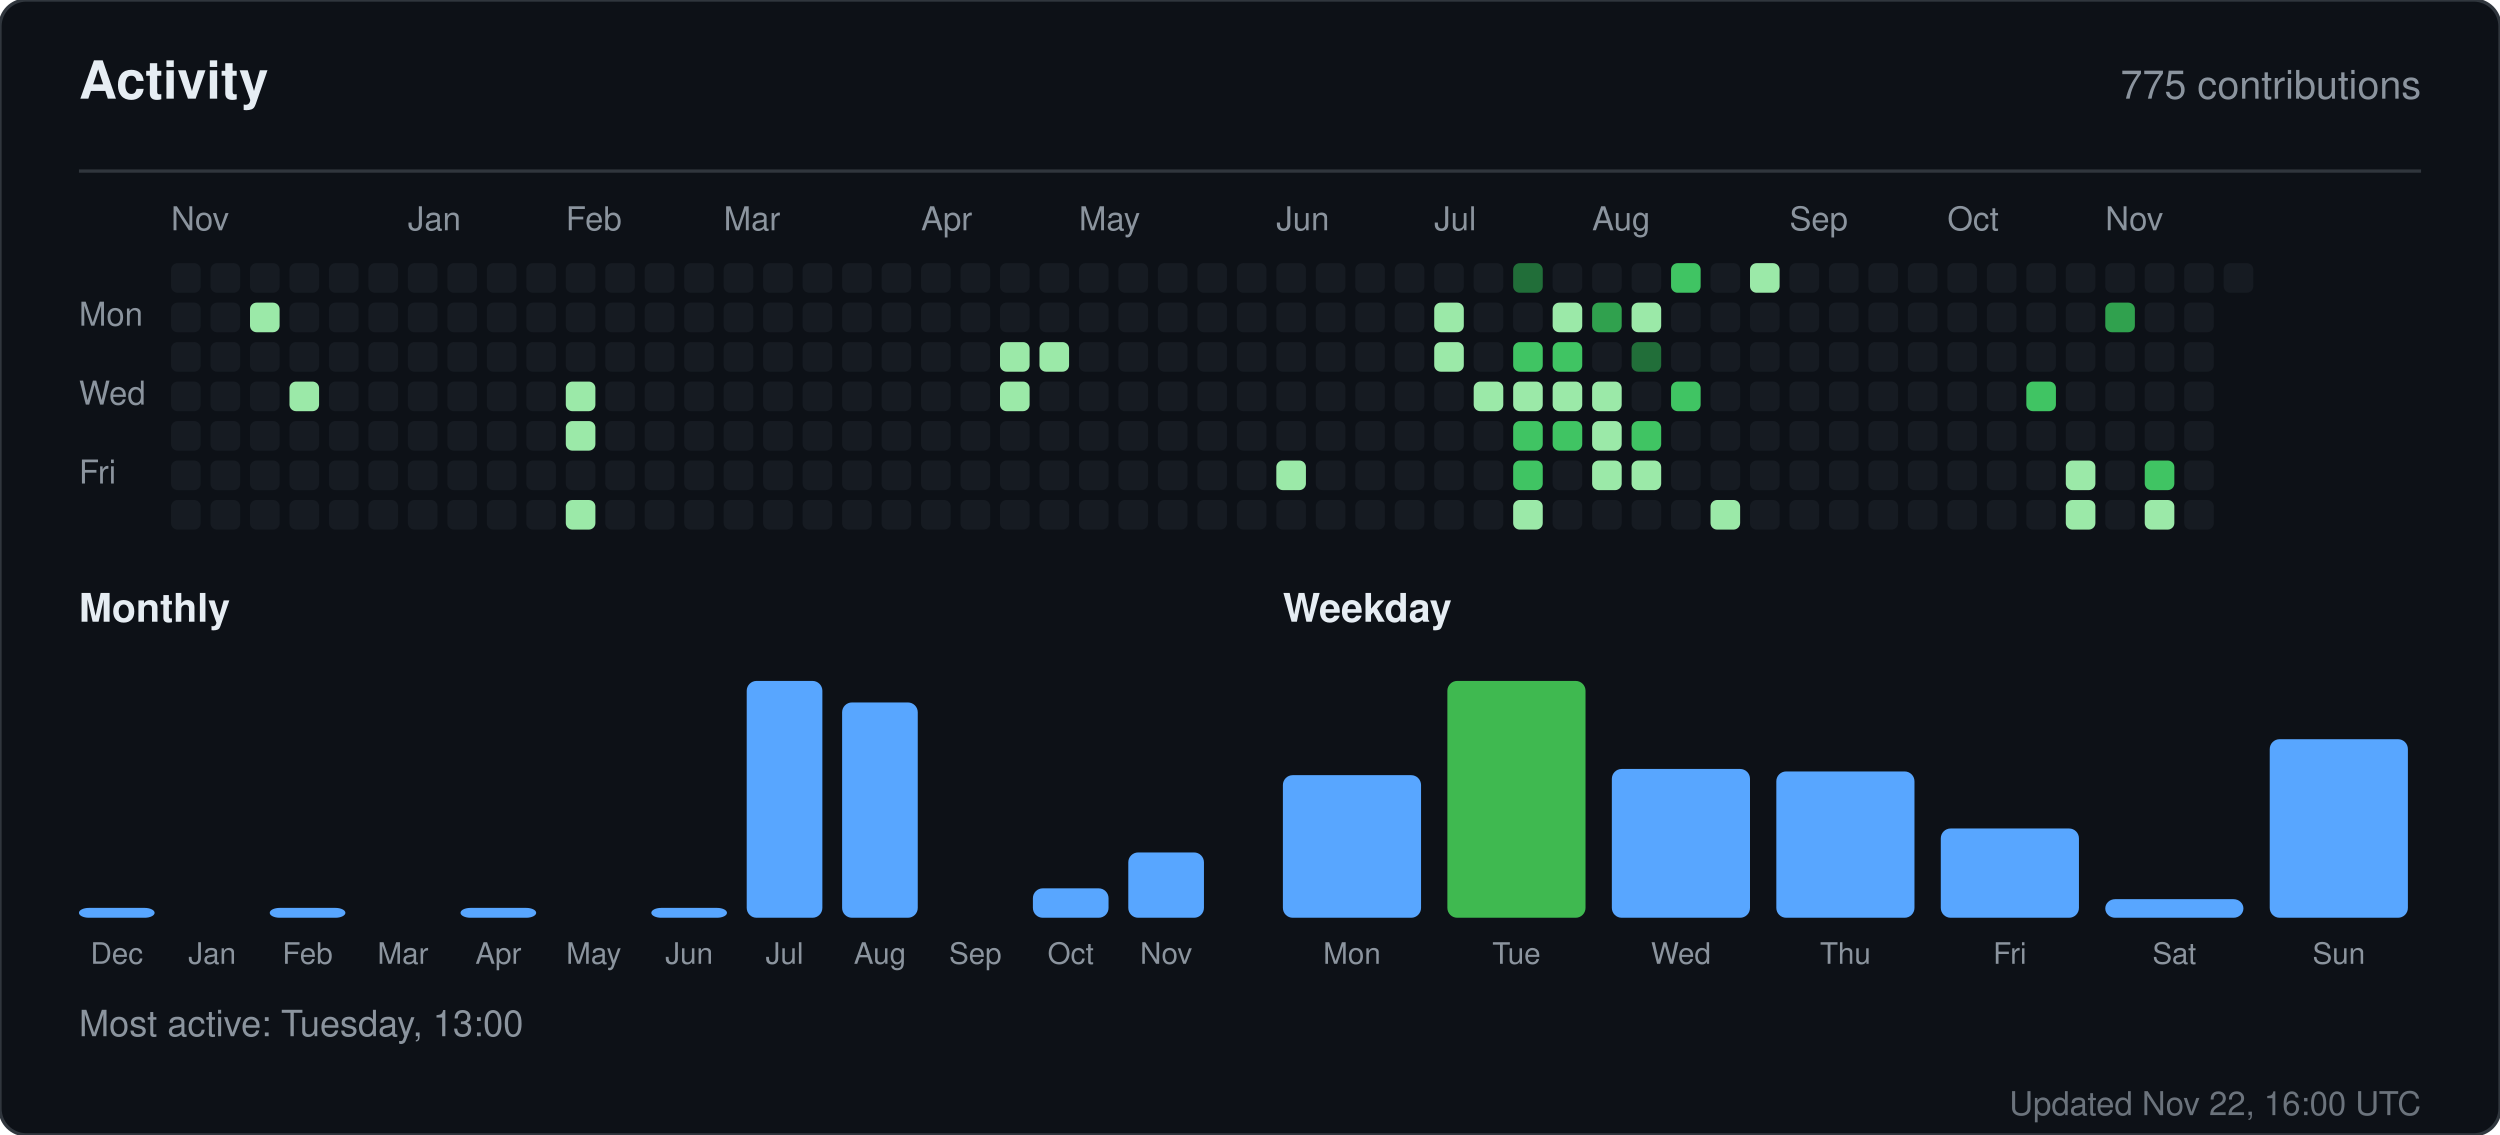
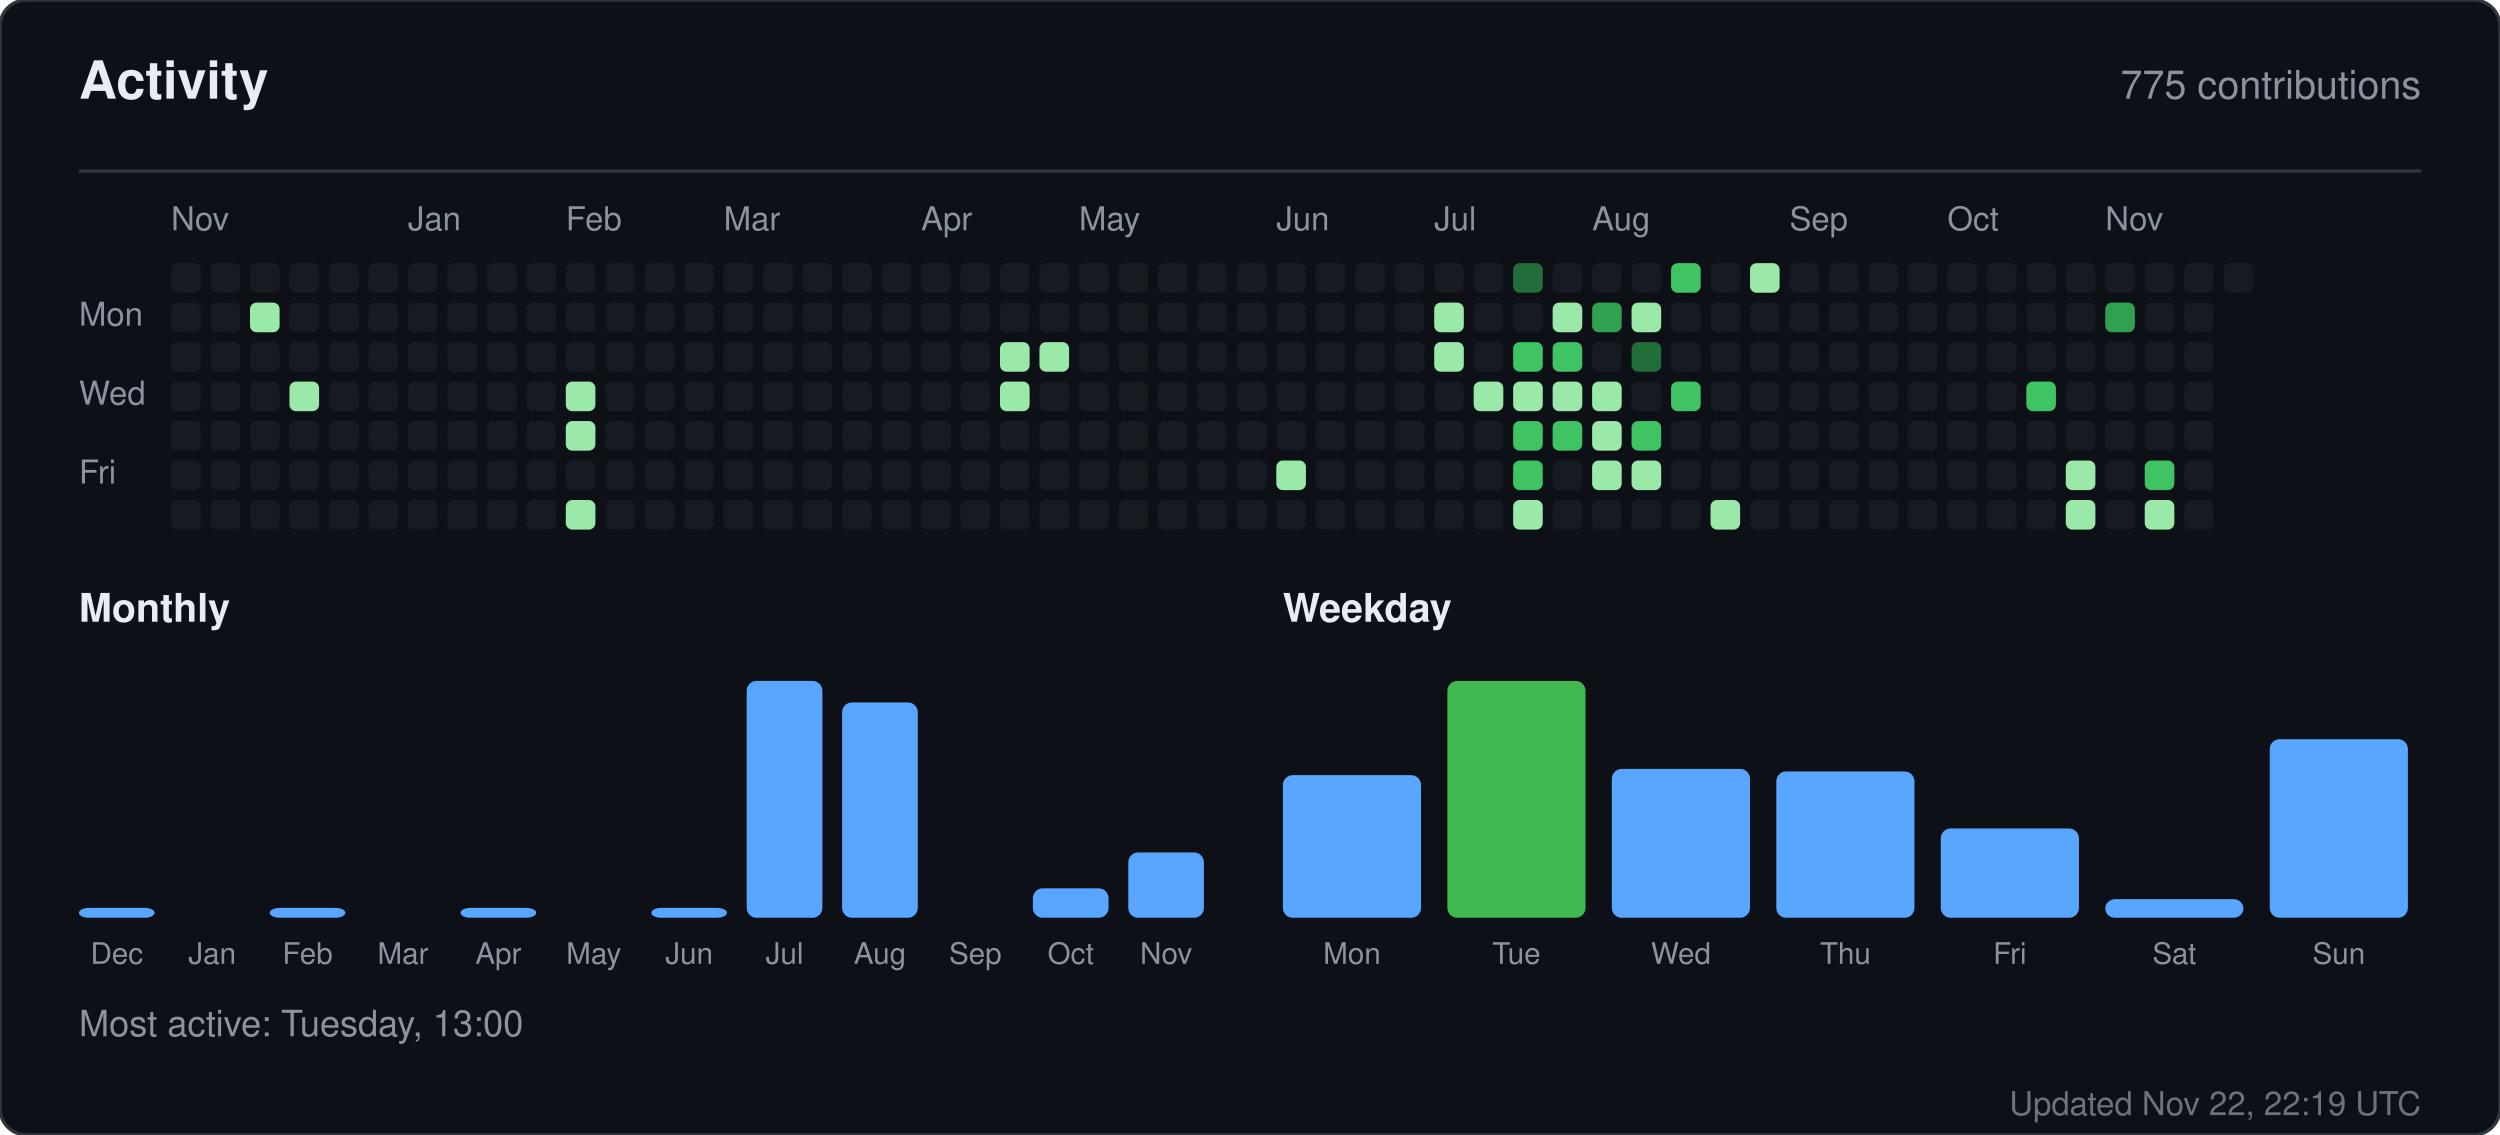
<svg xmlns="http://www.w3.org/2000/svg" width="760" height="345" viewBox="0 0 760 345" role="img" aria-label="Activity for sandiirawan12">
  <rect width="760" height="345" rx="8" fill="#0d1117" stroke="#30363d" />
  <g font-family="-apple-system, BlinkMacSystemFont, Segoe UI, Helvetica, Arial, sans-serif">
    <text x="24" y="30" fill="#e6edf3" font-size="16" font-weight="700">Activity</text>
    <text x="736" y="30" fill="#8b949e" font-size="12" text-anchor="end">775 contributions</text>
    <line x1="24" y1="52" x2="736" y2="52" stroke="#30363d" />
    <text x="52" y="70" fill="#8b949e" font-size="10">Nov</text>
    <text x="124" y="70" fill="#8b949e" font-size="10">Jan</text>
    <text x="172" y="70" fill="#8b949e" font-size="10">Feb</text>
    <text x="220" y="70" fill="#8b949e" font-size="10">Mar</text>
    <text x="280" y="70" fill="#8b949e" font-size="10">Apr</text>
    <text x="328" y="70" fill="#8b949e" font-size="10">May</text>
    <text x="388" y="70" fill="#8b949e" font-size="10">Jun</text>
    <text x="436" y="70" fill="#8b949e" font-size="10">Jul</text>
    <text x="484" y="70" fill="#8b949e" font-size="10">Aug</text>
    <text x="544" y="70" fill="#8b949e" font-size="10">Sep</text>
    <text x="592" y="70" fill="#8b949e" font-size="10">Oct</text>
    <text x="640" y="70" fill="#8b949e" font-size="10">Nov</text>
    <text x="24" y="99" fill="#8b949e" font-size="10">Mon</text>
    <text x="24" y="123" fill="#8b949e" font-size="10">Wed</text>
    <text x="24" y="147" fill="#8b949e" font-size="10">Fri</text>
    <rect x="52" y="80" width="9" height="9" rx="2" fill="#161b22" />
    <rect x="52" y="92" width="9" height="9" rx="2" fill="#161b22" />
    <rect x="52" y="104" width="9" height="9" rx="2" fill="#161b22" />
    <rect x="52" y="116" width="9" height="9" rx="2" fill="#161b22" />
    <rect x="52" y="128" width="9" height="9" rx="2" fill="#161b22" />
    <rect x="52" y="140" width="9" height="9" rx="2" fill="#161b22" />
    <rect x="52" y="152" width="9" height="9" rx="2" fill="#161b22" />
    <rect x="64" y="80" width="9" height="9" rx="2" fill="#161b22" />
    <rect x="64" y="92" width="9" height="9" rx="2" fill="#161b22" />
    <rect x="64" y="104" width="9" height="9" rx="2" fill="#161b22" />
    <rect x="64" y="116" width="9" height="9" rx="2" fill="#161b22" />
    <rect x="64" y="128" width="9" height="9" rx="2" fill="#161b22" />
    <rect x="64" y="140" width="9" height="9" rx="2" fill="#161b22" />
    <rect x="64" y="152" width="9" height="9" rx="2" fill="#161b22" />
    <rect x="76" y="80" width="9" height="9" rx="2" fill="#161b22" />
    <rect x="76" y="92" width="9" height="9" rx="2" fill="#9be9a8" />
    <rect x="76" y="104" width="9" height="9" rx="2" fill="#161b22" />
    <rect x="76" y="116" width="9" height="9" rx="2" fill="#161b22" />
    <rect x="76" y="128" width="9" height="9" rx="2" fill="#161b22" />
    <rect x="76" y="140" width="9" height="9" rx="2" fill="#161b22" />
    <rect x="76" y="152" width="9" height="9" rx="2" fill="#161b22" />
    <rect x="88" y="80" width="9" height="9" rx="2" fill="#161b22" />
    <rect x="88" y="92" width="9" height="9" rx="2" fill="#161b22" />
    <rect x="88" y="104" width="9" height="9" rx="2" fill="#161b22" />
    <rect x="88" y="116" width="9" height="9" rx="2" fill="#9be9a8" />
    <rect x="88" y="128" width="9" height="9" rx="2" fill="#161b22" />
    <rect x="88" y="140" width="9" height="9" rx="2" fill="#161b22" />
    <rect x="88" y="152" width="9" height="9" rx="2" fill="#161b22" />
    <rect x="100" y="80" width="9" height="9" rx="2" fill="#161b22" />
    <rect x="100" y="92" width="9" height="9" rx="2" fill="#161b22" />
    <rect x="100" y="104" width="9" height="9" rx="2" fill="#161b22" />
    <rect x="100" y="116" width="9" height="9" rx="2" fill="#161b22" />
    <rect x="100" y="128" width="9" height="9" rx="2" fill="#161b22" />
    <rect x="100" y="140" width="9" height="9" rx="2" fill="#161b22" />
    <rect x="100" y="152" width="9" height="9" rx="2" fill="#161b22" />
    <rect x="112" y="80" width="9" height="9" rx="2" fill="#161b22" />
    <rect x="112" y="92" width="9" height="9" rx="2" fill="#161b22" />
    <rect x="112" y="104" width="9" height="9" rx="2" fill="#161b22" />
    <rect x="112" y="116" width="9" height="9" rx="2" fill="#161b22" />
    <rect x="112" y="128" width="9" height="9" rx="2" fill="#161b22" />
    <rect x="112" y="140" width="9" height="9" rx="2" fill="#161b22" />
    <rect x="112" y="152" width="9" height="9" rx="2" fill="#161b22" />
    <rect x="124" y="80" width="9" height="9" rx="2" fill="#161b22" />
    <rect x="124" y="92" width="9" height="9" rx="2" fill="#161b22" />
    <rect x="124" y="104" width="9" height="9" rx="2" fill="#161b22" />
    <rect x="124" y="116" width="9" height="9" rx="2" fill="#161b22" />
    <rect x="124" y="128" width="9" height="9" rx="2" fill="#161b22" />
    <rect x="124" y="140" width="9" height="9" rx="2" fill="#161b22" />
    <rect x="124" y="152" width="9" height="9" rx="2" fill="#161b22" />
    <rect x="136" y="80" width="9" height="9" rx="2" fill="#161b22" />
    <rect x="136" y="92" width="9" height="9" rx="2" fill="#161b22" />
    <rect x="136" y="104" width="9" height="9" rx="2" fill="#161b22" />
    <rect x="136" y="116" width="9" height="9" rx="2" fill="#161b22" />
    <rect x="136" y="128" width="9" height="9" rx="2" fill="#161b22" />
    <rect x="136" y="140" width="9" height="9" rx="2" fill="#161b22" />
    <rect x="136" y="152" width="9" height="9" rx="2" fill="#161b22" />
    <rect x="148" y="80" width="9" height="9" rx="2" fill="#161b22" />
    <rect x="148" y="92" width="9" height="9" rx="2" fill="#161b22" />
    <rect x="148" y="104" width="9" height="9" rx="2" fill="#161b22" />
    <rect x="148" y="116" width="9" height="9" rx="2" fill="#161b22" />
    <rect x="148" y="128" width="9" height="9" rx="2" fill="#161b22" />
    <rect x="148" y="140" width="9" height="9" rx="2" fill="#161b22" />
    <rect x="148" y="152" width="9" height="9" rx="2" fill="#161b22" />
    <rect x="160" y="80" width="9" height="9" rx="2" fill="#161b22" />
    <rect x="160" y="92" width="9" height="9" rx="2" fill="#161b22" />
    <rect x="160" y="104" width="9" height="9" rx="2" fill="#161b22" />
    <rect x="160" y="116" width="9" height="9" rx="2" fill="#161b22" />
    <rect x="160" y="128" width="9" height="9" rx="2" fill="#161b22" />
    <rect x="160" y="140" width="9" height="9" rx="2" fill="#161b22" />
    <rect x="160" y="152" width="9" height="9" rx="2" fill="#161b22" />
    <rect x="172" y="80" width="9" height="9" rx="2" fill="#161b22" />
    <rect x="172" y="92" width="9" height="9" rx="2" fill="#161b22" />
    <rect x="172" y="104" width="9" height="9" rx="2" fill="#161b22" />
    <rect x="172" y="116" width="9" height="9" rx="2" fill="#9be9a8" />
    <rect x="172" y="128" width="9" height="9" rx="2" fill="#9be9a8" />
    <rect x="172" y="140" width="9" height="9" rx="2" fill="#161b22" />
    <rect x="172" y="152" width="9" height="9" rx="2" fill="#9be9a8" />
    <rect x="184" y="80" width="9" height="9" rx="2" fill="#161b22" />
    <rect x="184" y="92" width="9" height="9" rx="2" fill="#161b22" />
    <rect x="184" y="104" width="9" height="9" rx="2" fill="#161b22" />
    <rect x="184" y="116" width="9" height="9" rx="2" fill="#161b22" />
    <rect x="184" y="128" width="9" height="9" rx="2" fill="#161b22" />
    <rect x="184" y="140" width="9" height="9" rx="2" fill="#161b22" />
    <rect x="184" y="152" width="9" height="9" rx="2" fill="#161b22" />
    <rect x="196" y="80" width="9" height="9" rx="2" fill="#161b22" />
    <rect x="196" y="92" width="9" height="9" rx="2" fill="#161b22" />
    <rect x="196" y="104" width="9" height="9" rx="2" fill="#161b22" />
    <rect x="196" y="116" width="9" height="9" rx="2" fill="#161b22" />
    <rect x="196" y="128" width="9" height="9" rx="2" fill="#161b22" />
    <rect x="196" y="140" width="9" height="9" rx="2" fill="#161b22" />
    <rect x="196" y="152" width="9" height="9" rx="2" fill="#161b22" />
    <rect x="208" y="80" width="9" height="9" rx="2" fill="#161b22" />
    <rect x="208" y="92" width="9" height="9" rx="2" fill="#161b22" />
    <rect x="208" y="104" width="9" height="9" rx="2" fill="#161b22" />
    <rect x="208" y="116" width="9" height="9" rx="2" fill="#161b22" />
    <rect x="208" y="128" width="9" height="9" rx="2" fill="#161b22" />
    <rect x="208" y="140" width="9" height="9" rx="2" fill="#161b22" />
    <rect x="208" y="152" width="9" height="9" rx="2" fill="#161b22" />
    <rect x="220" y="80" width="9" height="9" rx="2" fill="#161b22" />
    <rect x="220" y="92" width="9" height="9" rx="2" fill="#161b22" />
    <rect x="220" y="104" width="9" height="9" rx="2" fill="#161b22" />
    <rect x="220" y="116" width="9" height="9" rx="2" fill="#161b22" />
    <rect x="220" y="128" width="9" height="9" rx="2" fill="#161b22" />
    <rect x="220" y="140" width="9" height="9" rx="2" fill="#161b22" />
    <rect x="220" y="152" width="9" height="9" rx="2" fill="#161b22" />
    <rect x="232" y="80" width="9" height="9" rx="2" fill="#161b22" />
    <rect x="232" y="92" width="9" height="9" rx="2" fill="#161b22" />
    <rect x="232" y="104" width="9" height="9" rx="2" fill="#161b22" />
    <rect x="232" y="116" width="9" height="9" rx="2" fill="#161b22" />
    <rect x="232" y="128" width="9" height="9" rx="2" fill="#161b22" />
    <rect x="232" y="140" width="9" height="9" rx="2" fill="#161b22" />
    <rect x="232" y="152" width="9" height="9" rx="2" fill="#161b22" />
    <rect x="244" y="80" width="9" height="9" rx="2" fill="#161b22" />
    <rect x="244" y="92" width="9" height="9" rx="2" fill="#161b22" />
    <rect x="244" y="104" width="9" height="9" rx="2" fill="#161b22" />
    <rect x="244" y="116" width="9" height="9" rx="2" fill="#161b22" />
    <rect x="244" y="128" width="9" height="9" rx="2" fill="#161b22" />
    <rect x="244" y="140" width="9" height="9" rx="2" fill="#161b22" />
    <rect x="244" y="152" width="9" height="9" rx="2" fill="#161b22" />
    <rect x="256" y="80" width="9" height="9" rx="2" fill="#161b22" />
    <rect x="256" y="92" width="9" height="9" rx="2" fill="#161b22" />
    <rect x="256" y="104" width="9" height="9" rx="2" fill="#161b22" />
    <rect x="256" y="116" width="9" height="9" rx="2" fill="#161b22" />
    <rect x="256" y="128" width="9" height="9" rx="2" fill="#161b22" />
    <rect x="256" y="140" width="9" height="9" rx="2" fill="#161b22" />
    <rect x="256" y="152" width="9" height="9" rx="2" fill="#161b22" />
    <rect x="268" y="80" width="9" height="9" rx="2" fill="#161b22" />
    <rect x="268" y="92" width="9" height="9" rx="2" fill="#161b22" />
    <rect x="268" y="104" width="9" height="9" rx="2" fill="#161b22" />
    <rect x="268" y="116" width="9" height="9" rx="2" fill="#161b22" />
    <rect x="268" y="128" width="9" height="9" rx="2" fill="#161b22" />
    <rect x="268" y="140" width="9" height="9" rx="2" fill="#161b22" />
    <rect x="268" y="152" width="9" height="9" rx="2" fill="#161b22" />
    <rect x="280" y="80" width="9" height="9" rx="2" fill="#161b22" />
    <rect x="280" y="92" width="9" height="9" rx="2" fill="#161b22" />
    <rect x="280" y="104" width="9" height="9" rx="2" fill="#161b22" />
    <rect x="280" y="116" width="9" height="9" rx="2" fill="#161b22" />
    <rect x="280" y="128" width="9" height="9" rx="2" fill="#161b22" />
    <rect x="280" y="140" width="9" height="9" rx="2" fill="#161b22" />
    <rect x="280" y="152" width="9" height="9" rx="2" fill="#161b22" />
    <rect x="292" y="80" width="9" height="9" rx="2" fill="#161b22" />
    <rect x="292" y="92" width="9" height="9" rx="2" fill="#161b22" />
    <rect x="292" y="104" width="9" height="9" rx="2" fill="#161b22" />
    <rect x="292" y="116" width="9" height="9" rx="2" fill="#161b22" />
    <rect x="292" y="128" width="9" height="9" rx="2" fill="#161b22" />
    <rect x="292" y="140" width="9" height="9" rx="2" fill="#161b22" />
    <rect x="292" y="152" width="9" height="9" rx="2" fill="#161b22" />
    <rect x="304" y="80" width="9" height="9" rx="2" fill="#161b22" />
    <rect x="304" y="92" width="9" height="9" rx="2" fill="#161b22" />
    <rect x="304" y="104" width="9" height="9" rx="2" fill="#9be9a8" />
    <rect x="304" y="116" width="9" height="9" rx="2" fill="#9be9a8" />
    <rect x="304" y="128" width="9" height="9" rx="2" fill="#161b22" />
    <rect x="304" y="140" width="9" height="9" rx="2" fill="#161b22" />
    <rect x="304" y="152" width="9" height="9" rx="2" fill="#161b22" />
    <rect x="316" y="80" width="9" height="9" rx="2" fill="#161b22" />
    <rect x="316" y="92" width="9" height="9" rx="2" fill="#161b22" />
    <rect x="316" y="104" width="9" height="9" rx="2" fill="#9be9a8" />
    <rect x="316" y="116" width="9" height="9" rx="2" fill="#161b22" />
    <rect x="316" y="128" width="9" height="9" rx="2" fill="#161b22" />
    <rect x="316" y="140" width="9" height="9" rx="2" fill="#161b22" />
    <rect x="316" y="152" width="9" height="9" rx="2" fill="#161b22" />
    <rect x="328" y="80" width="9" height="9" rx="2" fill="#161b22" />
    <rect x="328" y="92" width="9" height="9" rx="2" fill="#161b22" />
    <rect x="328" y="104" width="9" height="9" rx="2" fill="#161b22" />
    <rect x="328" y="116" width="9" height="9" rx="2" fill="#161b22" />
    <rect x="328" y="128" width="9" height="9" rx="2" fill="#161b22" />
    <rect x="328" y="140" width="9" height="9" rx="2" fill="#161b22" />
    <rect x="328" y="152" width="9" height="9" rx="2" fill="#161b22" />
    <rect x="340" y="80" width="9" height="9" rx="2" fill="#161b22" />
    <rect x="340" y="92" width="9" height="9" rx="2" fill="#161b22" />
    <rect x="340" y="104" width="9" height="9" rx="2" fill="#161b22" />
    <rect x="340" y="116" width="9" height="9" rx="2" fill="#161b22" />
    <rect x="340" y="128" width="9" height="9" rx="2" fill="#161b22" />
    <rect x="340" y="140" width="9" height="9" rx="2" fill="#161b22" />
    <rect x="340" y="152" width="9" height="9" rx="2" fill="#161b22" />
    <rect x="352" y="80" width="9" height="9" rx="2" fill="#161b22" />
    <rect x="352" y="92" width="9" height="9" rx="2" fill="#161b22" />
    <rect x="352" y="104" width="9" height="9" rx="2" fill="#161b22" />
    <rect x="352" y="116" width="9" height="9" rx="2" fill="#161b22" />
    <rect x="352" y="128" width="9" height="9" rx="2" fill="#161b22" />
    <rect x="352" y="140" width="9" height="9" rx="2" fill="#161b22" />
    <rect x="352" y="152" width="9" height="9" rx="2" fill="#161b22" />
    <rect x="364" y="80" width="9" height="9" rx="2" fill="#161b22" />
    <rect x="364" y="92" width="9" height="9" rx="2" fill="#161b22" />
    <rect x="364" y="104" width="9" height="9" rx="2" fill="#161b22" />
    <rect x="364" y="116" width="9" height="9" rx="2" fill="#161b22" />
    <rect x="364" y="128" width="9" height="9" rx="2" fill="#161b22" />
    <rect x="364" y="140" width="9" height="9" rx="2" fill="#161b22" />
    <rect x="364" y="152" width="9" height="9" rx="2" fill="#161b22" />
    <rect x="376" y="80" width="9" height="9" rx="2" fill="#161b22" />
    <rect x="376" y="92" width="9" height="9" rx="2" fill="#161b22" />
    <rect x="376" y="104" width="9" height="9" rx="2" fill="#161b22" />
    <rect x="376" y="116" width="9" height="9" rx="2" fill="#161b22" />
    <rect x="376" y="128" width="9" height="9" rx="2" fill="#161b22" />
    <rect x="376" y="140" width="9" height="9" rx="2" fill="#161b22" />
    <rect x="376" y="152" width="9" height="9" rx="2" fill="#161b22" />
    <rect x="388" y="80" width="9" height="9" rx="2" fill="#161b22" />
    <rect x="388" y="92" width="9" height="9" rx="2" fill="#161b22" />
    <rect x="388" y="104" width="9" height="9" rx="2" fill="#161b22" />
    <rect x="388" y="116" width="9" height="9" rx="2" fill="#161b22" />
    <rect x="388" y="128" width="9" height="9" rx="2" fill="#161b22" />
    <rect x="388" y="140" width="9" height="9" rx="2" fill="#9be9a8" />
    <rect x="388" y="152" width="9" height="9" rx="2" fill="#161b22" />
    <rect x="400" y="80" width="9" height="9" rx="2" fill="#161b22" />
    <rect x="400" y="92" width="9" height="9" rx="2" fill="#161b22" />
    <rect x="400" y="104" width="9" height="9" rx="2" fill="#161b22" />
    <rect x="400" y="116" width="9" height="9" rx="2" fill="#161b22" />
    <rect x="400" y="128" width="9" height="9" rx="2" fill="#161b22" />
    <rect x="400" y="140" width="9" height="9" rx="2" fill="#161b22" />
    <rect x="400" y="152" width="9" height="9" rx="2" fill="#161b22" />
    <rect x="412" y="80" width="9" height="9" rx="2" fill="#161b22" />
    <rect x="412" y="92" width="9" height="9" rx="2" fill="#161b22" />
    <rect x="412" y="104" width="9" height="9" rx="2" fill="#161b22" />
    <rect x="412" y="116" width="9" height="9" rx="2" fill="#161b22" />
    <rect x="412" y="128" width="9" height="9" rx="2" fill="#161b22" />
    <rect x="412" y="140" width="9" height="9" rx="2" fill="#161b22" />
    <rect x="412" y="152" width="9" height="9" rx="2" fill="#161b22" />
    <rect x="424" y="80" width="9" height="9" rx="2" fill="#161b22" />
    <rect x="424" y="92" width="9" height="9" rx="2" fill="#161b22" />
    <rect x="424" y="104" width="9" height="9" rx="2" fill="#161b22" />
    <rect x="424" y="116" width="9" height="9" rx="2" fill="#161b22" />
    <rect x="424" y="128" width="9" height="9" rx="2" fill="#161b22" />
    <rect x="424" y="140" width="9" height="9" rx="2" fill="#161b22" />
    <rect x="424" y="152" width="9" height="9" rx="2" fill="#161b22" />
    <rect x="436" y="80" width="9" height="9" rx="2" fill="#161b22" />
    <rect x="436" y="92" width="9" height="9" rx="2" fill="#9be9a8" />
    <rect x="436" y="104" width="9" height="9" rx="2" fill="#9be9a8" />
    <rect x="436" y="116" width="9" height="9" rx="2" fill="#161b22" />
    <rect x="436" y="128" width="9" height="9" rx="2" fill="#161b22" />
    <rect x="436" y="140" width="9" height="9" rx="2" fill="#161b22" />
    <rect x="436" y="152" width="9" height="9" rx="2" fill="#161b22" />
    <rect x="448" y="80" width="9" height="9" rx="2" fill="#161b22" />
    <rect x="448" y="92" width="9" height="9" rx="2" fill="#161b22" />
    <rect x="448" y="104" width="9" height="9" rx="2" fill="#161b22" />
    <rect x="448" y="116" width="9" height="9" rx="2" fill="#9be9a8" />
    <rect x="448" y="128" width="9" height="9" rx="2" fill="#161b22" />
    <rect x="448" y="140" width="9" height="9" rx="2" fill="#161b22" />
    <rect x="448" y="152" width="9" height="9" rx="2" fill="#161b22" />
    <rect x="460" y="80" width="9" height="9" rx="2" fill="#216e39" />
    <rect x="460" y="92" width="9" height="9" rx="2" fill="#161b22" />
    <rect x="460" y="104" width="9" height="9" rx="2" fill="#40c463" />
    <rect x="460" y="116" width="9" height="9" rx="2" fill="#9be9a8" />
    <rect x="460" y="128" width="9" height="9" rx="2" fill="#40c463" />
    <rect x="460" y="140" width="9" height="9" rx="2" fill="#40c463" />
    <rect x="460" y="152" width="9" height="9" rx="2" fill="#9be9a8" />
    <rect x="472" y="80" width="9" height="9" rx="2" fill="#161b22" />
    <rect x="472" y="92" width="9" height="9" rx="2" fill="#9be9a8" />
    <rect x="472" y="104" width="9" height="9" rx="2" fill="#40c463" />
    <rect x="472" y="116" width="9" height="9" rx="2" fill="#9be9a8" />
    <rect x="472" y="128" width="9" height="9" rx="2" fill="#40c463" />
    <rect x="472" y="140" width="9" height="9" rx="2" fill="#161b22" />
    <rect x="472" y="152" width="9" height="9" rx="2" fill="#161b22" />
    <rect x="484" y="80" width="9" height="9" rx="2" fill="#161b22" />
    <rect x="484" y="92" width="9" height="9" rx="2" fill="#30a14e" />
    <rect x="484" y="104" width="9" height="9" rx="2" fill="#161b22" />
    <rect x="484" y="116" width="9" height="9" rx="2" fill="#9be9a8" />
    <rect x="484" y="128" width="9" height="9" rx="2" fill="#9be9a8" />
    <rect x="484" y="140" width="9" height="9" rx="2" fill="#9be9a8" />
    <rect x="484" y="152" width="9" height="9" rx="2" fill="#161b22" />
    <rect x="496" y="80" width="9" height="9" rx="2" fill="#161b22" />
    <rect x="496" y="92" width="9" height="9" rx="2" fill="#9be9a8" />
    <rect x="496" y="104" width="9" height="9" rx="2" fill="#216e39" />
    <rect x="496" y="116" width="9" height="9" rx="2" fill="#161b22" />
    <rect x="496" y="128" width="9" height="9" rx="2" fill="#40c463" />
    <rect x="496" y="140" width="9" height="9" rx="2" fill="#9be9a8" />
    <rect x="496" y="152" width="9" height="9" rx="2" fill="#161b22" />
    <rect x="508" y="80" width="9" height="9" rx="2" fill="#40c463" />
    <rect x="508" y="92" width="9" height="9" rx="2" fill="#161b22" />
    <rect x="508" y="104" width="9" height="9" rx="2" fill="#161b22" />
    <rect x="508" y="116" width="9" height="9" rx="2" fill="#40c463" />
    <rect x="508" y="128" width="9" height="9" rx="2" fill="#161b22" />
    <rect x="508" y="140" width="9" height="9" rx="2" fill="#161b22" />
    <rect x="508" y="152" width="9" height="9" rx="2" fill="#161b22" />
    <rect x="520" y="80" width="9" height="9" rx="2" fill="#161b22" />
    <rect x="520" y="92" width="9" height="9" rx="2" fill="#161b22" />
    <rect x="520" y="104" width="9" height="9" rx="2" fill="#161b22" />
    <rect x="520" y="116" width="9" height="9" rx="2" fill="#161b22" />
    <rect x="520" y="128" width="9" height="9" rx="2" fill="#161b22" />
    <rect x="520" y="140" width="9" height="9" rx="2" fill="#161b22" />
    <rect x="520" y="152" width="9" height="9" rx="2" fill="#9be9a8" />
    <rect x="532" y="80" width="9" height="9" rx="2" fill="#9be9a8" />
    <rect x="532" y="92" width="9" height="9" rx="2" fill="#161b22" />
    <rect x="532" y="104" width="9" height="9" rx="2" fill="#161b22" />
    <rect x="532" y="116" width="9" height="9" rx="2" fill="#161b22" />
    <rect x="532" y="128" width="9" height="9" rx="2" fill="#161b22" />
    <rect x="532" y="140" width="9" height="9" rx="2" fill="#161b22" />
    <rect x="532" y="152" width="9" height="9" rx="2" fill="#161b22" />
    <rect x="544" y="80" width="9" height="9" rx="2" fill="#161b22" />
    <rect x="544" y="92" width="9" height="9" rx="2" fill="#161b22" />
    <rect x="544" y="104" width="9" height="9" rx="2" fill="#161b22" />
    <rect x="544" y="116" width="9" height="9" rx="2" fill="#161b22" />
    <rect x="544" y="128" width="9" height="9" rx="2" fill="#161b22" />
    <rect x="544" y="140" width="9" height="9" rx="2" fill="#161b22" />
    <rect x="544" y="152" width="9" height="9" rx="2" fill="#161b22" />
    <rect x="556" y="80" width="9" height="9" rx="2" fill="#161b22" />
    <rect x="556" y="92" width="9" height="9" rx="2" fill="#161b22" />
    <rect x="556" y="104" width="9" height="9" rx="2" fill="#161b22" />
    <rect x="556" y="116" width="9" height="9" rx="2" fill="#161b22" />
    <rect x="556" y="128" width="9" height="9" rx="2" fill="#161b22" />
    <rect x="556" y="140" width="9" height="9" rx="2" fill="#161b22" />
    <rect x="556" y="152" width="9" height="9" rx="2" fill="#161b22" />
    <rect x="568" y="80" width="9" height="9" rx="2" fill="#161b22" />
    <rect x="568" y="92" width="9" height="9" rx="2" fill="#161b22" />
    <rect x="568" y="104" width="9" height="9" rx="2" fill="#161b22" />
    <rect x="568" y="116" width="9" height="9" rx="2" fill="#161b22" />
    <rect x="568" y="128" width="9" height="9" rx="2" fill="#161b22" />
    <rect x="568" y="140" width="9" height="9" rx="2" fill="#161b22" />
    <rect x="568" y="152" width="9" height="9" rx="2" fill="#161b22" />
    <rect x="580" y="80" width="9" height="9" rx="2" fill="#161b22" />
    <rect x="580" y="92" width="9" height="9" rx="2" fill="#161b22" />
    <rect x="580" y="104" width="9" height="9" rx="2" fill="#161b22" />
    <rect x="580" y="116" width="9" height="9" rx="2" fill="#161b22" />
    <rect x="580" y="128" width="9" height="9" rx="2" fill="#161b22" />
    <rect x="580" y="140" width="9" height="9" rx="2" fill="#161b22" />
    <rect x="580" y="152" width="9" height="9" rx="2" fill="#161b22" />
    <rect x="592" y="80" width="9" height="9" rx="2" fill="#161b22" />
    <rect x="592" y="92" width="9" height="9" rx="2" fill="#161b22" />
    <rect x="592" y="104" width="9" height="9" rx="2" fill="#161b22" />
    <rect x="592" y="116" width="9" height="9" rx="2" fill="#161b22" />
    <rect x="592" y="128" width="9" height="9" rx="2" fill="#161b22" />
    <rect x="592" y="140" width="9" height="9" rx="2" fill="#161b22" />
    <rect x="592" y="152" width="9" height="9" rx="2" fill="#161b22" />
    <rect x="604" y="80" width="9" height="9" rx="2" fill="#161b22" />
    <rect x="604" y="92" width="9" height="9" rx="2" fill="#161b22" />
    <rect x="604" y="104" width="9" height="9" rx="2" fill="#161b22" />
    <rect x="604" y="116" width="9" height="9" rx="2" fill="#161b22" />
    <rect x="604" y="128" width="9" height="9" rx="2" fill="#161b22" />
    <rect x="604" y="140" width="9" height="9" rx="2" fill="#161b22" />
    <rect x="604" y="152" width="9" height="9" rx="2" fill="#161b22" />
    <rect x="616" y="80" width="9" height="9" rx="2" fill="#161b22" />
    <rect x="616" y="92" width="9" height="9" rx="2" fill="#161b22" />
    <rect x="616" y="104" width="9" height="9" rx="2" fill="#161b22" />
    <rect x="616" y="116" width="9" height="9" rx="2" fill="#40c463" />
    <rect x="616" y="128" width="9" height="9" rx="2" fill="#161b22" />
    <rect x="616" y="140" width="9" height="9" rx="2" fill="#161b22" />
    <rect x="616" y="152" width="9" height="9" rx="2" fill="#161b22" />
    <rect x="628" y="80" width="9" height="9" rx="2" fill="#161b22" />
    <rect x="628" y="92" width="9" height="9" rx="2" fill="#161b22" />
    <rect x="628" y="104" width="9" height="9" rx="2" fill="#161b22" />
    <rect x="628" y="116" width="9" height="9" rx="2" fill="#161b22" />
    <rect x="628" y="128" width="9" height="9" rx="2" fill="#161b22" />
    <rect x="628" y="140" width="9" height="9" rx="2" fill="#9be9a8" />
    <rect x="628" y="152" width="9" height="9" rx="2" fill="#9be9a8" />
    <rect x="640" y="80" width="9" height="9" rx="2" fill="#161b22" />
    <rect x="640" y="92" width="9" height="9" rx="2" fill="#30a14e" />
    <rect x="640" y="104" width="9" height="9" rx="2" fill="#161b22" />
    <rect x="640" y="116" width="9" height="9" rx="2" fill="#161b22" />
    <rect x="640" y="128" width="9" height="9" rx="2" fill="#161b22" />
    <rect x="640" y="140" width="9" height="9" rx="2" fill="#161b22" />
    <rect x="640" y="152" width="9" height="9" rx="2" fill="#161b22" />
    <rect x="652" y="80" width="9" height="9" rx="2" fill="#161b22" />
    <rect x="652" y="92" width="9" height="9" rx="2" fill="#161b22" />
    <rect x="652" y="104" width="9" height="9" rx="2" fill="#161b22" />
    <rect x="652" y="116" width="9" height="9" rx="2" fill="#161b22" />
    <rect x="652" y="128" width="9" height="9" rx="2" fill="#161b22" />
    <rect x="652" y="140" width="9" height="9" rx="2" fill="#40c463" />
    <rect x="652" y="152" width="9" height="9" rx="2" fill="#9be9a8" />
    <rect x="664" y="80" width="9" height="9" rx="2" fill="#161b22" />
    <rect x="664" y="92" width="9" height="9" rx="2" fill="#161b22" />
    <rect x="664" y="104" width="9" height="9" rx="2" fill="#161b22" />
    <rect x="664" y="116" width="9" height="9" rx="2" fill="#161b22" />
    <rect x="664" y="128" width="9" height="9" rx="2" fill="#161b22" />
    <rect x="664" y="140" width="9" height="9" rx="2" fill="#161b22" />
    <rect x="664" y="152" width="9" height="9" rx="2" fill="#161b22" />
    <rect x="676" y="80" width="9" height="9" rx="2" fill="#161b22" />
    <text x="24" y="189" fill="#e6edf3" font-size="12" font-weight="600">Monthly</text>
    <text x="390" y="189" fill="#e6edf3" font-size="12" font-weight="600">Weekday</text>
    <rect x="24" y="276" width="23" height="3" rx="3" fill="#58a6ff" />
    <text x="35.5" y="293" fill="#8b949e" font-size="9" text-anchor="middle">Dec</text>
    <rect x="53" y="279" width="23" height="0" rx="3" fill="#58a6ff" />
    <text x="64.5" y="293" fill="#8b949e" font-size="9" text-anchor="middle">Jan</text>
    <rect x="82" y="276" width="23" height="3" rx="3" fill="#58a6ff" />
    <text x="93.5" y="293" fill="#8b949e" font-size="9" text-anchor="middle">Feb</text>
    <rect x="111" y="279" width="23" height="0" rx="3" fill="#58a6ff" />
    <text x="122.5" y="293" fill="#8b949e" font-size="9" text-anchor="middle">Mar</text>
    <rect x="140" y="276" width="23" height="3" rx="3" fill="#58a6ff" />
    <text x="151.5" y="293" fill="#8b949e" font-size="9" text-anchor="middle">Apr</text>
    <rect x="169" y="279" width="23" height="0" rx="3" fill="#58a6ff" />
    <text x="180.5" y="293" fill="#8b949e" font-size="9" text-anchor="middle">May</text>
    <rect x="198" y="276" width="23" height="3" rx="3" fill="#58a6ff" />
    <text x="209.5" y="293" fill="#8b949e" font-size="9" text-anchor="middle">Jun</text>
    <rect x="227" y="207" width="23" height="72" rx="3" fill="#58a6ff" />
    <text x="238.5" y="293" fill="#8b949e" font-size="9" text-anchor="middle">Jul</text>
    <rect x="256" y="213.545" width="23" height="65.455" rx="3" fill="#58a6ff" />
    <text x="267.5" y="293" fill="#8b949e" font-size="9" text-anchor="middle">Aug</text>
    <rect x="285" y="279" width="23" height="0" rx="3" fill="#58a6ff" />
    <text x="296.5" y="293" fill="#8b949e" font-size="9" text-anchor="middle">Sep</text>
    <rect x="314" y="270.055" width="23" height="8.945" rx="3" fill="#58a6ff" />
    <text x="325.5" y="293" fill="#8b949e" font-size="9" text-anchor="middle">Oct</text>
    <rect x="343" y="259.145" width="23" height="19.855" rx="3" fill="#58a6ff" />
    <text x="354.5" y="293" fill="#8b949e" font-size="9" text-anchor="middle">Nov</text>
    <rect x="390" y="235.649" width="42" height="43.351" rx="3" fill="#58a6ff" />
    <text x="411" y="293" fill="#8b949e" font-size="9" text-anchor="middle">Mon</text>
    <rect x="440" y="207" width="42" height="72" rx="3" fill="#3fb950" />
    <text x="461" y="293" fill="#8b949e" font-size="9" text-anchor="middle">Tue</text>
    <rect x="490" y="233.764" width="42" height="45.236" rx="3" fill="#58a6ff" />
    <text x="511" y="293" fill="#8b949e" font-size="9" text-anchor="middle">Wed</text>
    <rect x="540" y="234.518" width="42" height="44.482" rx="3" fill="#58a6ff" />
    <text x="561" y="293" fill="#8b949e" font-size="9" text-anchor="middle">Thu</text>
    <rect x="590" y="251.859" width="42" height="27.141" rx="3" fill="#58a6ff" />
    <text x="611" y="293" fill="#8b949e" font-size="9" text-anchor="middle">Fri</text>
    <rect x="640" y="273.346" width="42" height="5.654" rx="3" fill="#58a6ff" />
    <text x="661" y="293" fill="#8b949e" font-size="9" text-anchor="middle">Sat</text>
    <rect x="690" y="224.717" width="42" height="54.283" rx="3" fill="#58a6ff" />
    <text x="711" y="293" fill="#8b949e" font-size="9" text-anchor="middle">Sun</text>
    <text x="24" y="315" fill="#8b949e" font-size="11">Most active: Tuesday, 13:00</text>
-     <text x="736" y="339" fill="#8b949e" font-size="10" text-anchor="end" opacity="0.75">Updated Nov 22, 16:00 UTC</text>
+     <text x="736" y="339" fill="#8b949e" font-size="10" text-anchor="end" opacity="0.75">Updated Nov 22, 22:19 UTC</text>
  </g>
</svg>
